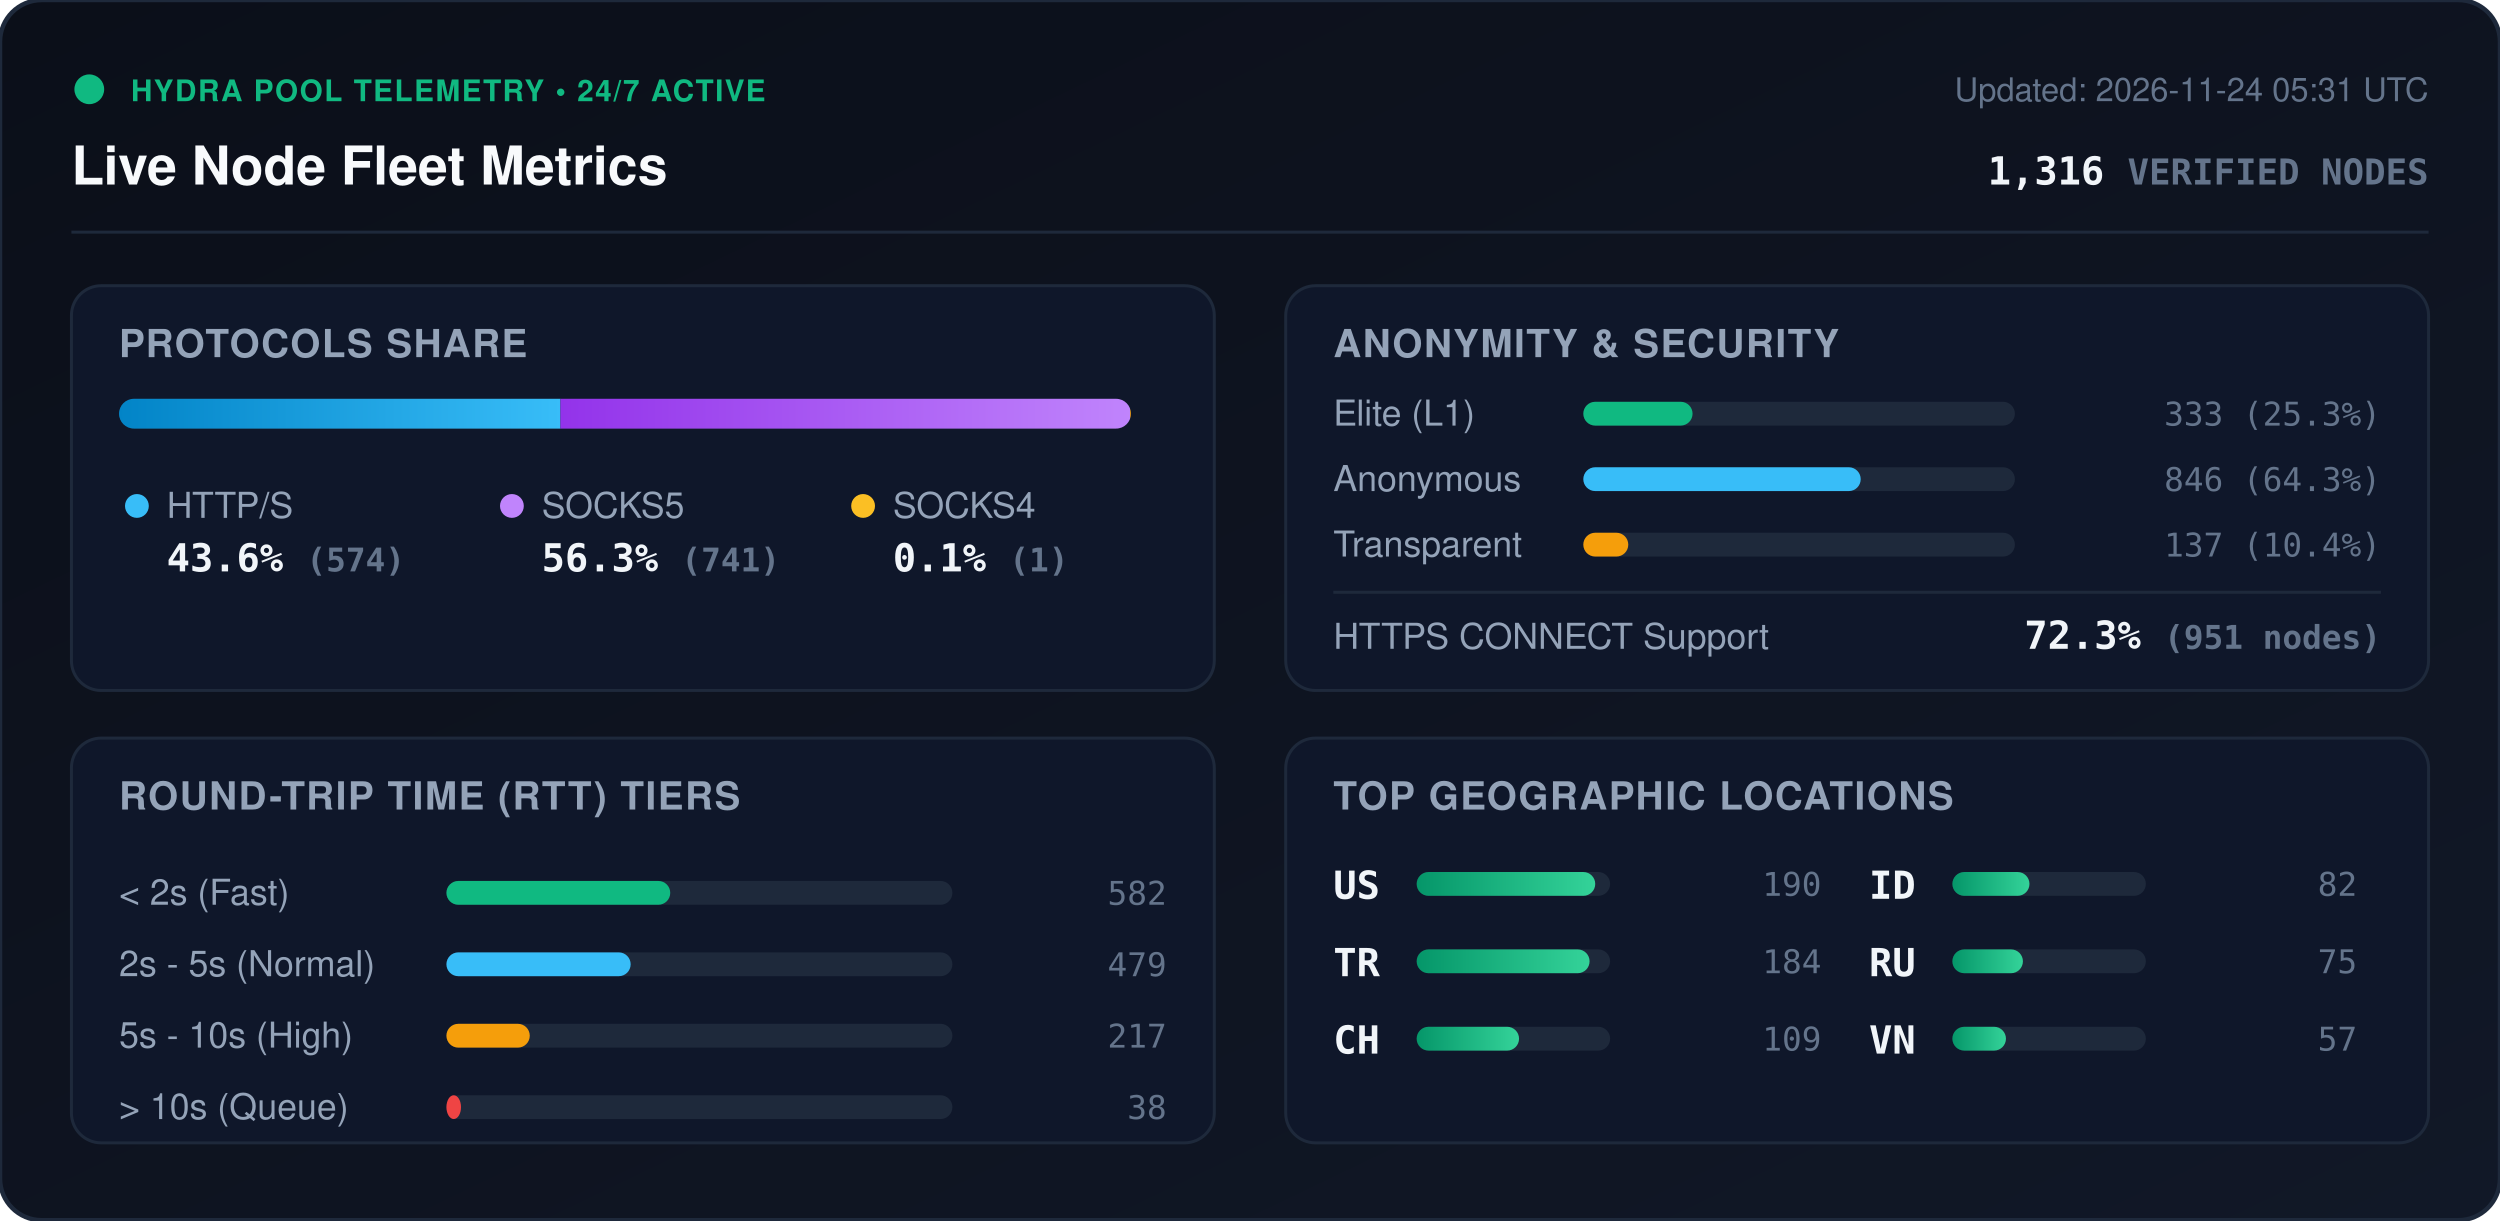
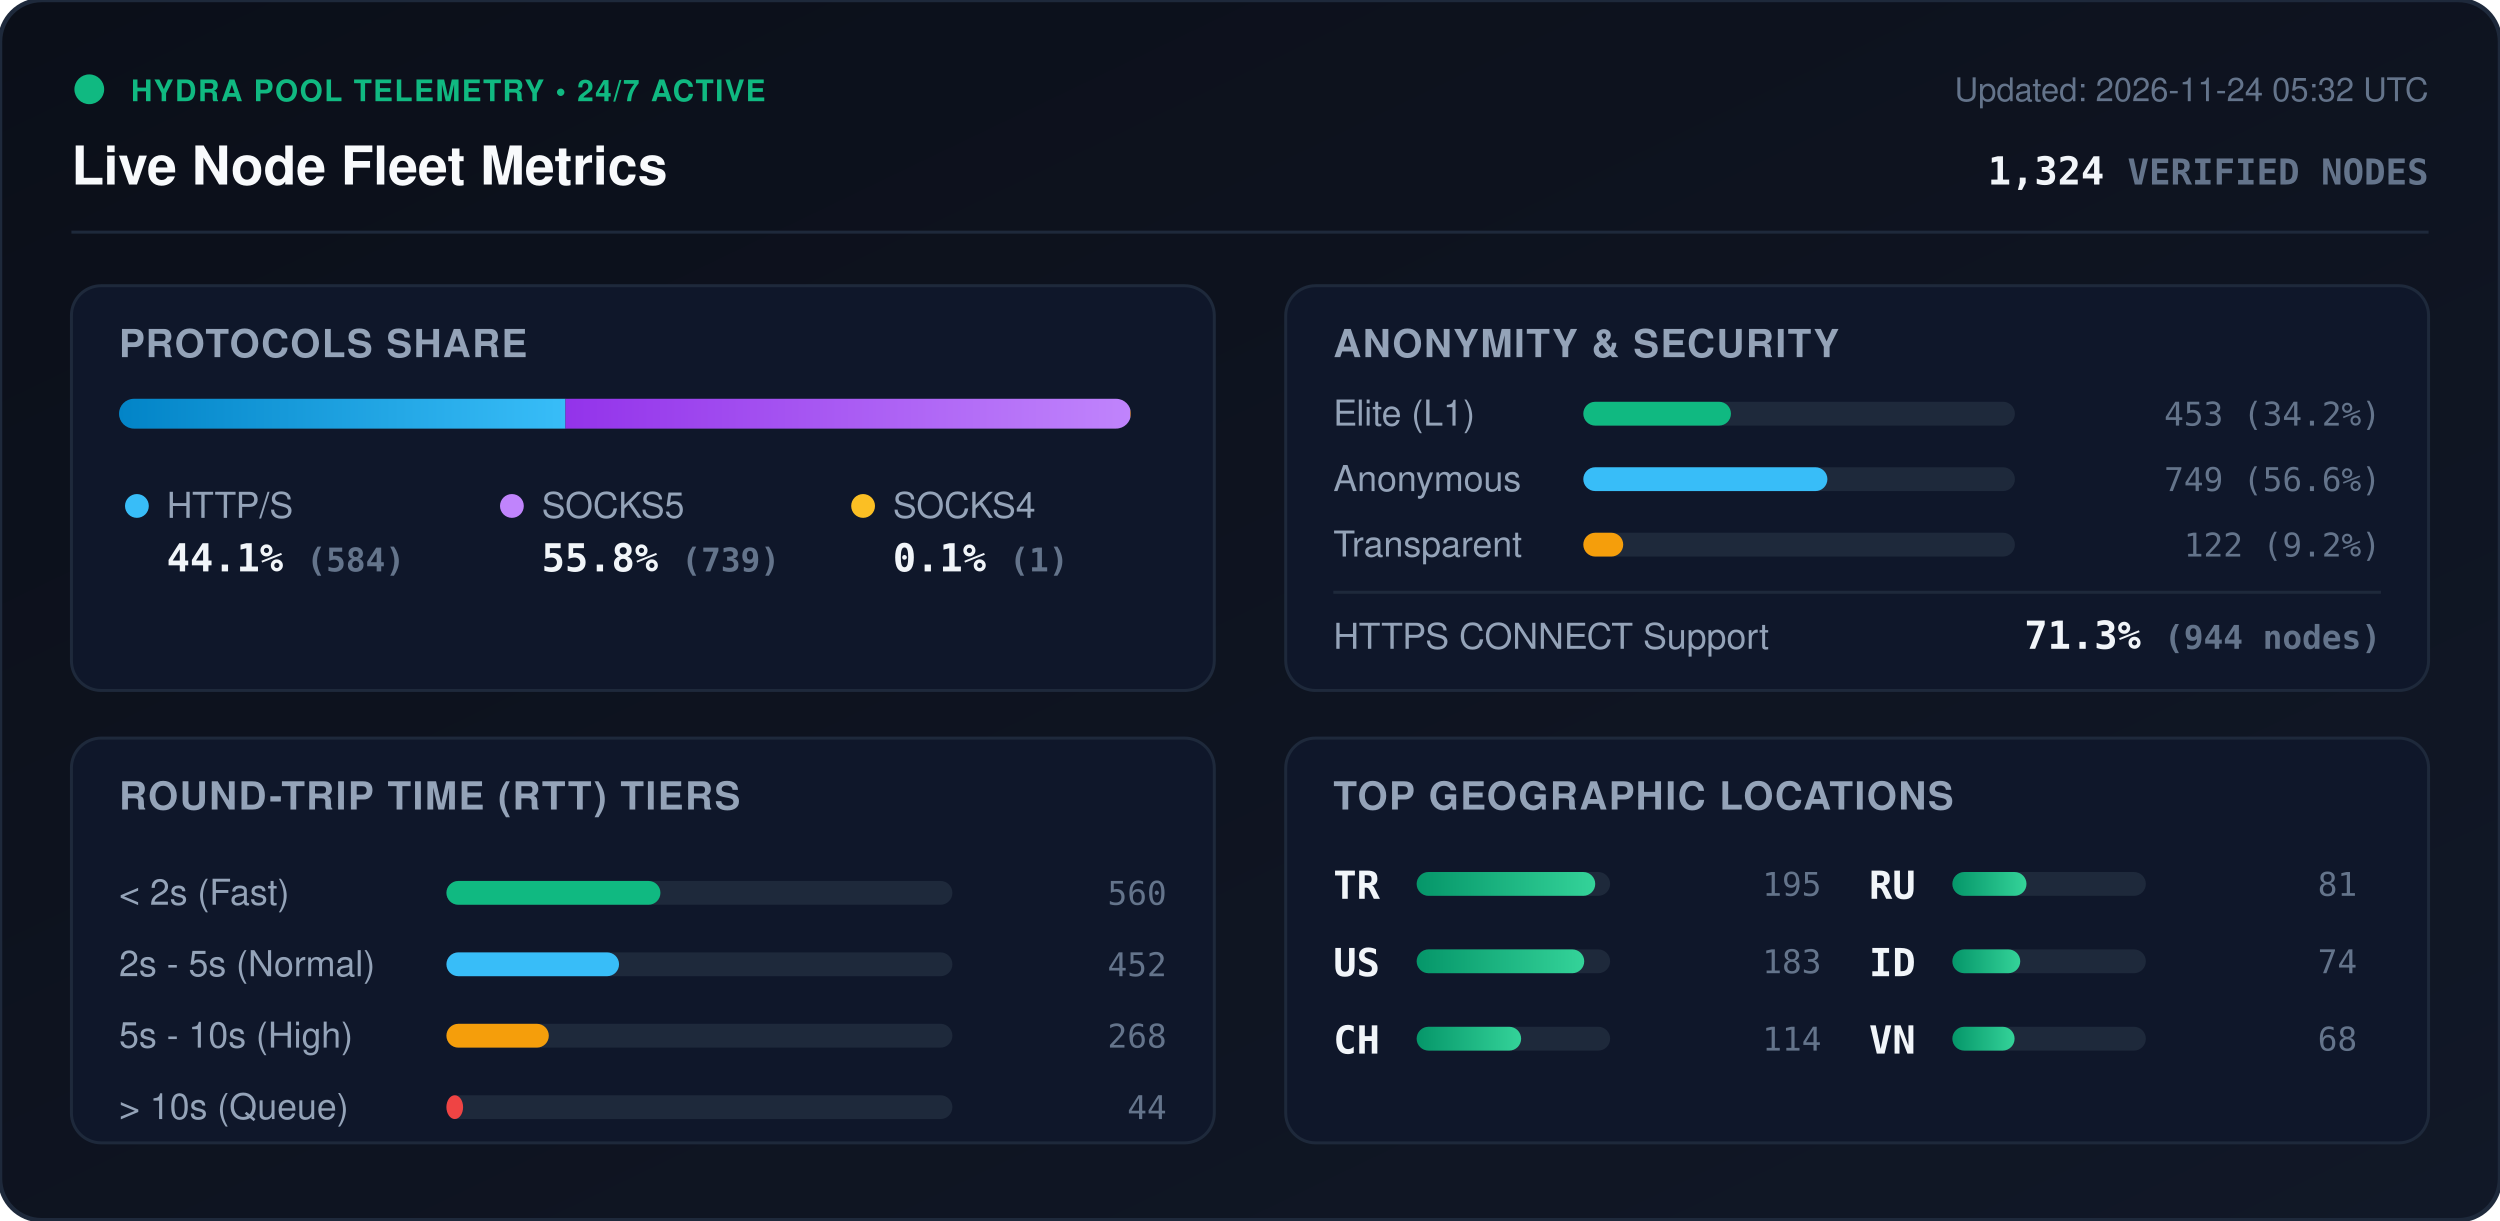
<svg xmlns="http://www.w3.org/2000/svg" viewBox="0 0 840 410" width="840" height="410" style="max-width: 100%; height: auto;">
  <defs>
    <linearGradient id="bg" x1="0%" y1="0%" x2="100%" y2="100%">
      <stop offset="0%" stop-color="#0b0f19" />
      <stop offset="100%" stop-color="#111827" />
    </linearGradient>
    <linearGradient id="bar-http" x1="0%" y1="0%" x2="100%" y2="0%">
      <stop offset="0%" stop-color="#0284c7" />
      <stop offset="100%" stop-color="#38bdf8" />
    </linearGradient>
    <linearGradient id="bar-socks5" x1="0%" y1="0%" x2="100%" y2="0%">
      <stop offset="0%" stop-color="#9333ea" />
      <stop offset="100%" stop-color="#c084fc" />
    </linearGradient>
    <linearGradient id="bar-socks4" x1="0%" y1="0%" x2="100%" y2="0%">
      <stop offset="0%" stop-color="#d97706" />
      <stop offset="100%" stop-color="#fbbf24" />
    </linearGradient>
    <linearGradient id="bar-green" x1="0%" y1="0%" x2="100%" y2="0%">
      <stop offset="0%" stop-color="#059669" />
      <stop offset="100%" stop-color="#34d399" />
    </linearGradient>
    <clipPath id="prog-track-clip">
      <rect width="340.0" height="10" rx="5" />
    </clipPath>
    <style>
      .title { font: 700 18px -apple-system, BlinkMacSystemFont, 'Segoe UI', Helvetica, Arial, sans-serif; fill: #f8fafc; }
      .sub { font: 500 11px -apple-system, BlinkMacSystemFont, 'Segoe UI', Helvetica, Arial, sans-serif; fill: #64748b; }
      .section-hdr { font: 600 13px -apple-system, BlinkMacSystemFont, 'Segoe UI', Helvetica, Arial, sans-serif; fill: #94a3b8; letter-spacing: 0.5px; }
      .metric-val { font: 700 13px -apple-system, BlinkMacSystemFont, 'Segoe UI', Helvetica, Arial, sans-serif; fill: #f1f5f9; }
      .metric-lbl { font: 500 12px -apple-system, BlinkMacSystemFont, 'Segoe UI', Helvetica, Arial, sans-serif; fill: #94a3b8; }
      .badge-txt { font: 700 10px -apple-system, BlinkMacSystemFont, 'Segoe UI', Helvetica, Arial, sans-serif; fill: #10b981; letter-spacing: 0.5px; }
      .mono { font-family: ui-monospace, SFMono-Regular, Menlo, Monaco, Consolas, monospace; }
      .pulse { animation: beacon 2s infinite ease-in-out; }
      @keyframes beacon { 0%, 100% { opacity: 1; } 50% { opacity: 0.35; } }
    </style>
  </defs>
  <rect width="840" height="410" rx="14" fill="url(#bg)" stroke="#1e293b" stroke-width="1.5" />
  <g transform="translate(24, 24)">
    <circle cx="6" cy="6" r="5" fill="#10b981" class="pulse" />
    <text x="20" y="10" class="badge-txt">HYDRA POOL TELEMETRY • 24/7 ACTIVE</text>
    <text x="0" y="38" class="title">Live Node Fleet Metrics</text>
-     <text x="792" y="10" text-anchor="end" class="sub">Updated: 2026-11-24 05:31 UTC</text>
-     <text x="792" y="38" text-anchor="end" class="metric-val mono" fill="#38bdf8">1,316 <tspan font-size="12" fill="#64748b">VERIFIED NODES</tspan>
+     <text x="792" y="10" text-anchor="end" class="sub">Updated: 2026-11-24 05:32 UTC</text>
+     <text x="792" y="38" text-anchor="end" class="metric-val mono" fill="#38bdf8">1,324 <tspan font-size="12" fill="#64748b">VERIFIED NODES</tspan>
    </text>
  </g>
  <line x1="24" y1="78" x2="816" y2="78" stroke="#1e293b" stroke-width="1" />
  <g transform="translate(24, 96)">
    <rect width="384" height="136" rx="10" fill="#0f172a" stroke="#1e293b" />
    <text x="16" y="24" class="section-hdr">PROTOCOLS SHARE</text>
    <g transform="translate(16, 38)">
      <rect width="340.0" height="10" rx="5" fill="#1e293b" />
      <g clip-path="url(#prog-track-clip)">
-         <rect x="0" width="148.3" height="10" fill="url(#bar-http)" />
-         <rect x="148.3" width="191.4" height="10" fill="url(#bar-socks5)" />
-         <rect x="339.7" width="0.3" height="10" fill="url(#bar-socks4)" />
+         <rect x="0" width="150.0" height="10" fill="url(#bar-http)" />
+         <rect x="150.0" width="189.8" height="10" fill="url(#bar-socks5)" />
+         <rect x="339.8" width="0.3" height="10" fill="url(#bar-socks4)" />
      </g>
    </g>
    <g transform="translate(16, 68)">
      <circle cx="6" cy="6" r="4" fill="#38bdf8" />
      <text x="16" y="10" class="metric-lbl">HTTP/S</text>
-       <text x="16" y="28" class="metric-val mono">43.6% <tspan font-size="11" fill="#64748b">(574)</tspan>
+       <text x="16" y="28" class="metric-val mono">44.1% <tspan font-size="11" fill="#64748b">(584)</tspan>
      </text>
      <circle cx="132" cy="6" r="4" fill="#c084fc" />
      <text x="142" y="10" class="metric-lbl">SOCKS5</text>
-       <text x="142" y="28" class="metric-val mono">56.3% <tspan font-size="11" fill="#64748b">(741)</tspan>
+       <text x="142" y="28" class="metric-val mono">55.8% <tspan font-size="11" fill="#64748b">(739)</tspan>
      </text>
      <circle cx="250" cy="6" r="4" fill="#fbbf24" />
      <text x="260" y="10" class="metric-lbl">SOCKS4</text>
      <text x="260" y="28" class="metric-val mono">0.1% <tspan font-size="11" fill="#64748b">(1)</tspan>
      </text>
    </g>
  </g>
  <g transform="translate(432, 96)">
    <rect width="384" height="136" rx="10" fill="#0f172a" stroke="#1e293b" />
    <text x="16" y="24" class="section-hdr">ANONYMITY &amp; SECURITY</text>
    <text x="16" y="47" class="metric-lbl">Elite (L1)</text>
    <rect x="100" y="39" width="145.0" height="8" rx="4" fill="#1e293b" />
-     <rect x="100" y="39" width="36.7" height="8" rx="4" fill="#10b981" />
-     <text x="368" y="47" text-anchor="end" class="mono sub" fill="#e2e8f0">333 (25.3%)</text>
+     <rect x="100" y="39" width="49.6" height="8" rx="4" fill="#10b981" />
+     <text x="368" y="47" text-anchor="end" class="mono sub" fill="#e2e8f0">453 (34.2%)</text>
    <text x="16" y="69" class="metric-lbl">Anonymous</text>
    <rect x="100" y="61" width="145.0" height="8" rx="4" fill="#1e293b" />
-     <rect x="100" y="61" width="93.2" height="8" rx="4" fill="#38bdf8" />
-     <text x="368" y="69" text-anchor="end" class="mono sub" fill="#e2e8f0">846 (64.3%)</text>
+     <rect x="100" y="61" width="82.0" height="8" rx="4" fill="#38bdf8" />
+     <text x="368" y="69" text-anchor="end" class="mono sub" fill="#e2e8f0">749 (56.6%)</text>
    <text x="16" y="91" class="metric-lbl">Transparent</text>
    <rect x="100" y="83" width="145.0" height="8" rx="4" fill="#1e293b" />
-     <rect x="100" y="83" width="15.1" height="8" rx="4" fill="#f59e0b" />
-     <text x="368" y="91" text-anchor="end" class="mono sub" fill="#e2e8f0">137 (10.4%)</text>
+     <rect x="100" y="83" width="13.4" height="8" rx="4" fill="#f59e0b" />
+     <text x="368" y="91" text-anchor="end" class="mono sub" fill="#e2e8f0">122 (9.2%)</text>
    <line x1="16" y1="103" x2="368" y2="103" stroke="#1e293b" stroke-width="1" />
    <text x="16" y="122" class="metric-lbl">HTTPS CONNECT Support</text>
-     <text x="368" y="122" text-anchor="end" class="metric-val mono" fill="#34d399">72.3% <tspan font-size="11" fill="#64748b">(951 nodes)</tspan>
+     <text x="368" y="122" text-anchor="end" class="metric-val mono" fill="#34d399">71.3% <tspan font-size="11" fill="#64748b">(944 nodes)</tspan>
    </text>
  </g>
  <g transform="translate(24, 248)">
    <rect width="384" height="136" rx="10" fill="#0f172a" stroke="#1e293b" />
    <text x="16" y="24" class="section-hdr">ROUND-TRIP TIME (RTT) TIERS</text>
    <g transform="translate(16, 42)">
      <text x="0" y="14" class="metric-lbl">&lt; 2s (Fast)</text>
      <rect x="110" y="6" width="170" height="8" rx="4" fill="#1e293b" />
-       <rect x="110" y="6" width="75.2" height="8" rx="4" fill="#10b981" />
-       <text x="352" y="14" text-anchor="end" class="mono sub">582</text>
+       <rect x="110" y="6" width="71.9" height="8" rx="4" fill="#10b981" />
+       <text x="352" y="14" text-anchor="end" class="mono sub">560</text>
      <text x="0" y="38" class="metric-lbl">2s - 5s (Normal)</text>
      <rect x="110" y="30" width="170" height="8" rx="4" fill="#1e293b" />
-       <rect x="110" y="30" width="61.9" height="8" rx="4" fill="#38bdf8" />
-       <text x="352" y="38" text-anchor="end" class="mono sub">479</text>
+       <rect x="110" y="30" width="58.0" height="8" rx="4" fill="#38bdf8" />
+       <text x="352" y="38" text-anchor="end" class="mono sub">452</text>
      <text x="0" y="62" class="metric-lbl">5s - 10s (High)</text>
      <rect x="110" y="54" width="170" height="8" rx="4" fill="#1e293b" />
-       <rect x="110" y="54" width="28.0" height="8" rx="4" fill="#f59e0b" />
-       <text x="352" y="62" text-anchor="end" class="mono sub">217</text>
+       <rect x="110" y="54" width="34.4" height="8" rx="4" fill="#f59e0b" />
+       <text x="352" y="62" text-anchor="end" class="mono sub">268</text>
      <text x="0" y="86" class="metric-lbl">&gt; 10s (Queue)</text>
      <rect x="110" y="78" width="170" height="8" rx="4" fill="#1e293b" />
-       <rect x="110" y="78" width="4.9" height="8" rx="4" fill="#ef4444" />
-       <text x="352" y="86" text-anchor="end" class="mono sub">38</text>
+       <rect x="110" y="78" width="5.6" height="8" rx="4" fill="#ef4444" />
+       <text x="352" y="86" text-anchor="end" class="mono sub">44</text>
    </g>
  </g>
  <g transform="translate(432, 248)">
    <rect width="384" height="136" rx="10" fill="#0f172a" stroke="#1e293b" />
    <text x="16" y="24" class="section-hdr">TOP GEOGRAPHIC LOCATIONS</text>
    <g transform="translate(16, 42)">
      <g transform="translate(0, 0)">
+         <text x="0" y="12" class="mono metric-val" font-size="12">TR</text>
+         <rect x="28" y="3" width="65" height="8" rx="4" fill="#1e293b" />
+         <rect x="28" y="3" width="60.0" height="8" rx="4" fill="url(#bar-green)" />
+         <text x="164" y="11" text-anchor="end" class="mono sub">195</text>
+       </g>
+       <g transform="translate(0, 26)">
        <text x="0" y="12" class="mono metric-val" font-size="12">US</text>
        <rect x="28" y="3" width="65" height="8" rx="4" fill="#1e293b" />
-         <rect x="28" y="3" width="60.0" height="8" rx="4" fill="url(#bar-green)" />
-         <text x="164" y="11" text-anchor="end" class="mono sub">190</text>
-       </g>
-       <g transform="translate(0, 26)">
-         <text x="0" y="12" class="mono metric-val" font-size="12">TR</text>
-         <rect x="28" y="3" width="65" height="8" rx="4" fill="#1e293b" />
-         <rect x="28" y="3" width="58.1" height="8" rx="4" fill="url(#bar-green)" />
-         <text x="164" y="11" text-anchor="end" class="mono sub">184</text>
+         <rect x="28" y="3" width="56.3" height="8" rx="4" fill="url(#bar-green)" />
+         <text x="164" y="11" text-anchor="end" class="mono sub">183</text>
      </g>
      <g transform="translate(0, 52)">
        <text x="0" y="12" class="mono metric-val" font-size="12">CH</text>
        <rect x="28" y="3" width="65" height="8" rx="4" fill="#1e293b" />
-         <rect x="28" y="3" width="34.4" height="8" rx="4" fill="url(#bar-green)" />
-         <text x="164" y="11" text-anchor="end" class="mono sub">109</text>
+         <rect x="28" y="3" width="35.1" height="8" rx="4" fill="url(#bar-green)" />
+         <text x="164" y="11" text-anchor="end" class="mono sub">114</text>
      </g>
      <g transform="translate(180, 0)">
+         <text x="0" y="12" class="mono metric-val" font-size="12">RU</text>
+         <rect x="28" y="3" width="65" height="8" rx="4" fill="#1e293b" />
+         <rect x="28" y="3" width="24.9" height="8" rx="4" fill="url(#bar-green)" />
+         <text x="164" y="11" text-anchor="end" class="mono sub">81</text>
+       </g>
+       <g transform="translate(180, 26)">
        <text x="0" y="12" class="mono metric-val" font-size="12">ID</text>
        <rect x="28" y="3" width="65" height="8" rx="4" fill="#1e293b" />
-         <rect x="28" y="3" width="25.9" height="8" rx="4" fill="url(#bar-green)" />
-         <text x="164" y="11" text-anchor="end" class="mono sub">82</text>
-       </g>
-       <g transform="translate(180, 26)">
-         <text x="0" y="12" class="mono metric-val" font-size="12">RU</text>
-         <rect x="28" y="3" width="65" height="8" rx="4" fill="#1e293b" />
-         <rect x="28" y="3" width="23.7" height="8" rx="4" fill="url(#bar-green)" />
-         <text x="164" y="11" text-anchor="end" class="mono sub">75</text>
+         <rect x="28" y="3" width="22.8" height="8" rx="4" fill="url(#bar-green)" />
+         <text x="164" y="11" text-anchor="end" class="mono sub">74</text>
      </g>
      <g transform="translate(180, 52)">
        <text x="0" y="12" class="mono metric-val" font-size="12">VN</text>
        <rect x="28" y="3" width="65" height="8" rx="4" fill="#1e293b" />
-         <rect x="28" y="3" width="18.0" height="8" rx="4" fill="url(#bar-green)" />
-         <text x="164" y="11" text-anchor="end" class="mono sub">57</text>
+         <rect x="28" y="3" width="20.9" height="8" rx="4" fill="url(#bar-green)" />
+         <text x="164" y="11" text-anchor="end" class="mono sub">68</text>
      </g>
    </g>
  </g>
</svg>
